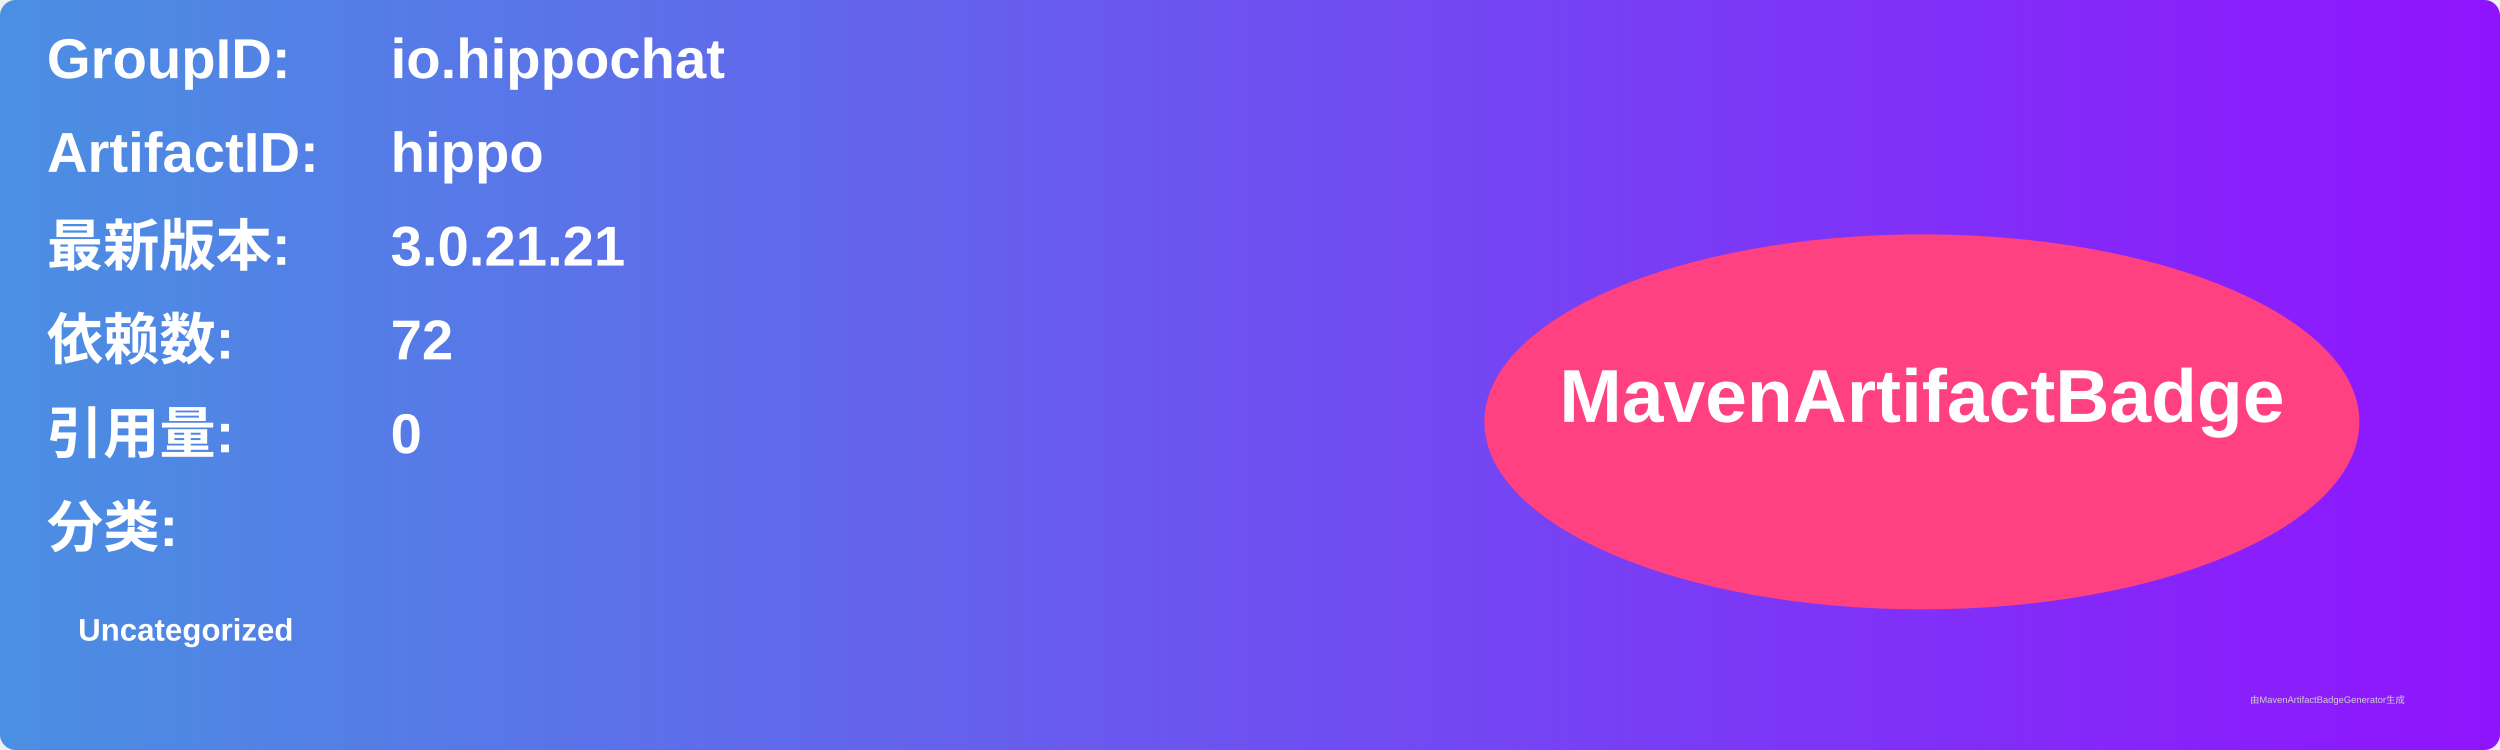
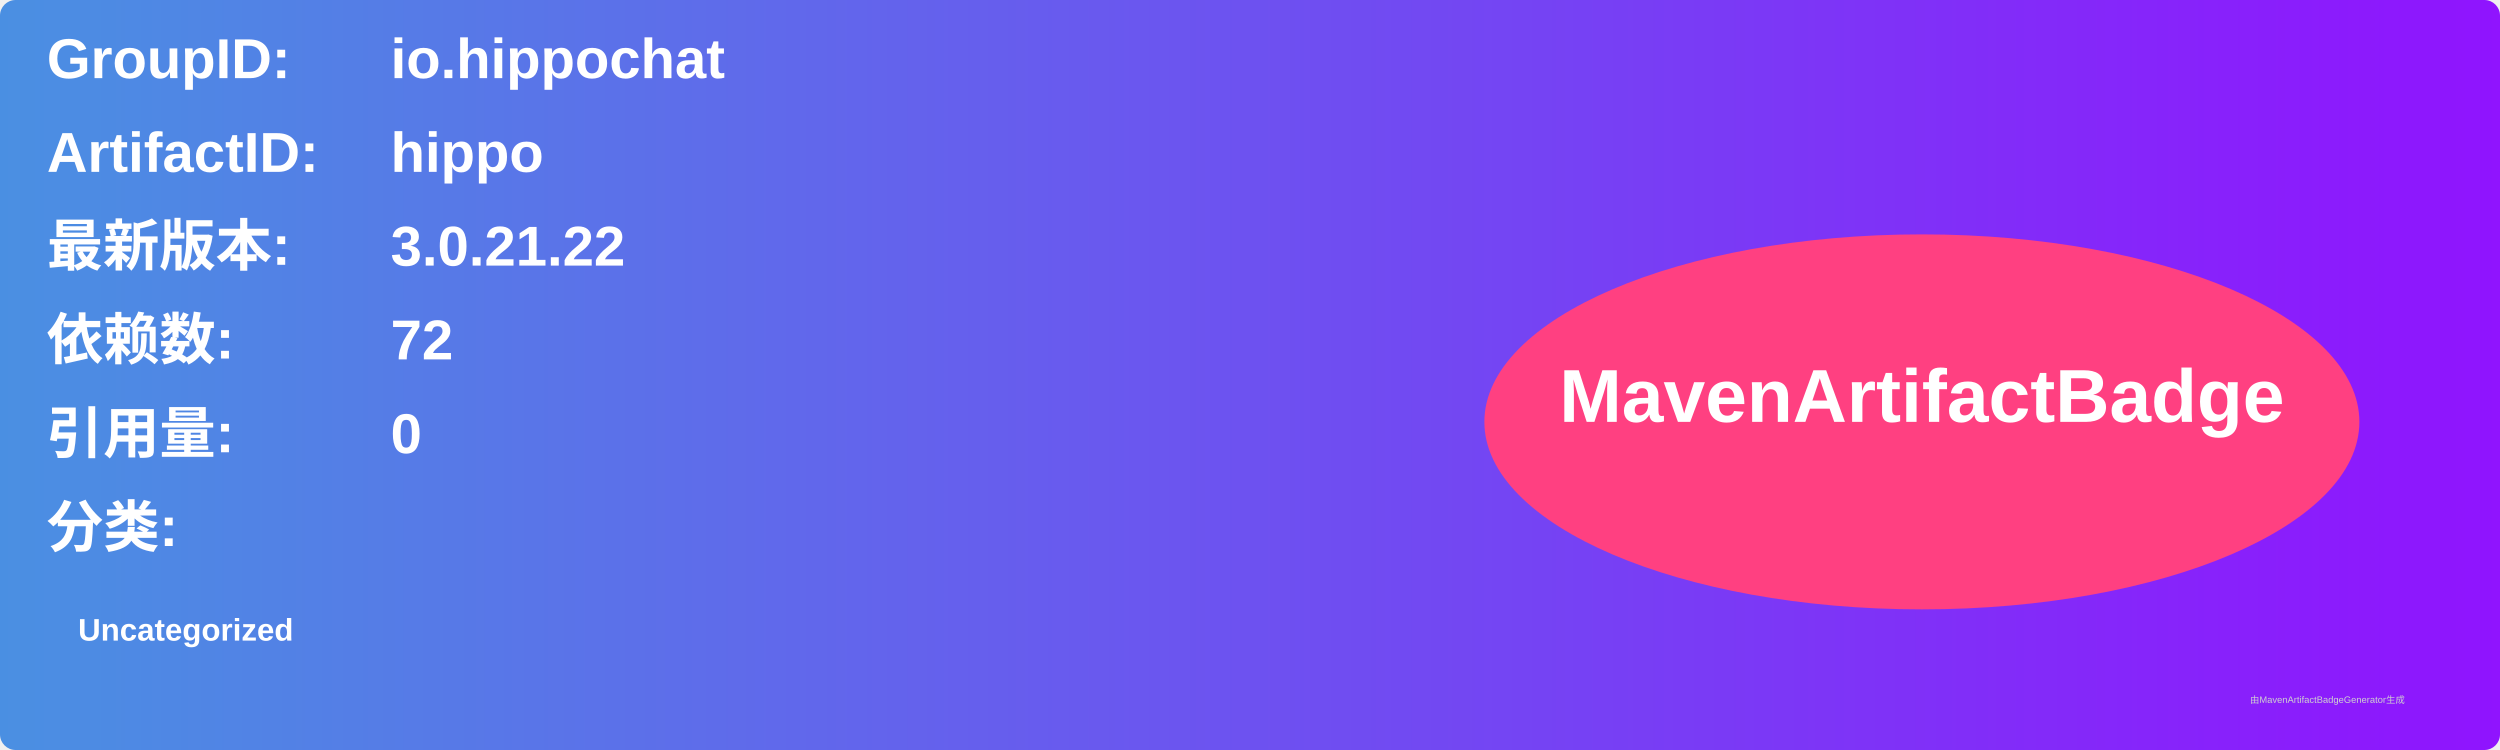
<svg xmlns="http://www.w3.org/2000/svg" width="800" height="240" viewBox="0 0 800 240">
  <linearGradient id="grad" x1="0%" y1="0%" x2="100%" y2="0%">
    <stop offset="0%" stop-color="#4a90e2" />
    <stop offset="100%" stop-color="#9013fe" />
  </linearGradient>
  <rect width="100%" height="100%" rx="5" ry="5" fill="url(#grad)" />
  <g transform="translate(15, 15)">
    <text x="0" y="10" font-family="Arial" font-size="18" fill="white" font-weight="bold" width="260">GroupID:</text>
    <text x="110" y="10" font-family="Arial" font-size="18" fill="white" font-weight="bold" width="460">io.hippochat</text>
    <text x="0" y="40" font-family="Arial" font-size="18" fill="white" font-weight="bold" width="260">ArtifactID:</text>
    <text x="110" y="40" font-family="Arial" font-size="18" fill="white" font-weight="bold" width="460">hippo</text>
    <text x="0" y="70" font-family="Arial" font-size="18" fill="white" font-weight="bold">最新版本:</text>
    <text x="110" y="70" font-family="Arial" font-size="18" fill="white" font-weight="bold">
-       <tspan font-weight="bold">3.0.21.21</tspan>
+       <tspan font-weight="bold">3.0.21.22</tspan>
    </text>
    <text x="0" y="100" font-family="Arial" font-size="18" fill="white" font-weight="bold">依赖数: </text>
    <text x="110" y="100" font-family="Arial" font-size="18" fill="white">
      <tspan font-weight="bold">72</tspan>
    </text>
    <text x="0" y="130" font-family="Arial" font-size="18" fill="white" font-weight="bold">引用量: </text>
    <text x="110" y="130" font-family="Arial" font-size="18" fill="white">
      <tspan font-weight="bold">0</tspan>
    </text>
    <text x="0" y="160" font-family="Arial" font-size="18" fill="white" font-weight="bold">分类:</text>
    <text x="10" y="190" font-family="Arial" font-size="10" fill="white">
      <tspan font-weight="bold">Uncategorized</tspan>
    </text>
    <ellipse cx="600" cy="120" rx="140" ry="60" fill="#ff4081" />
    <text x="600" y="120" text-anchor="middle" font-family="Arial" font-size="24" fill="white" font-weight="bold">MavenArtifactBadge</text>
  </g>
  <text x="720" y="225" font-family="Arial" font-size="3" fill="#d0d0d0">由MavenArtifactBadgeGenerator生成</text>
</svg>
